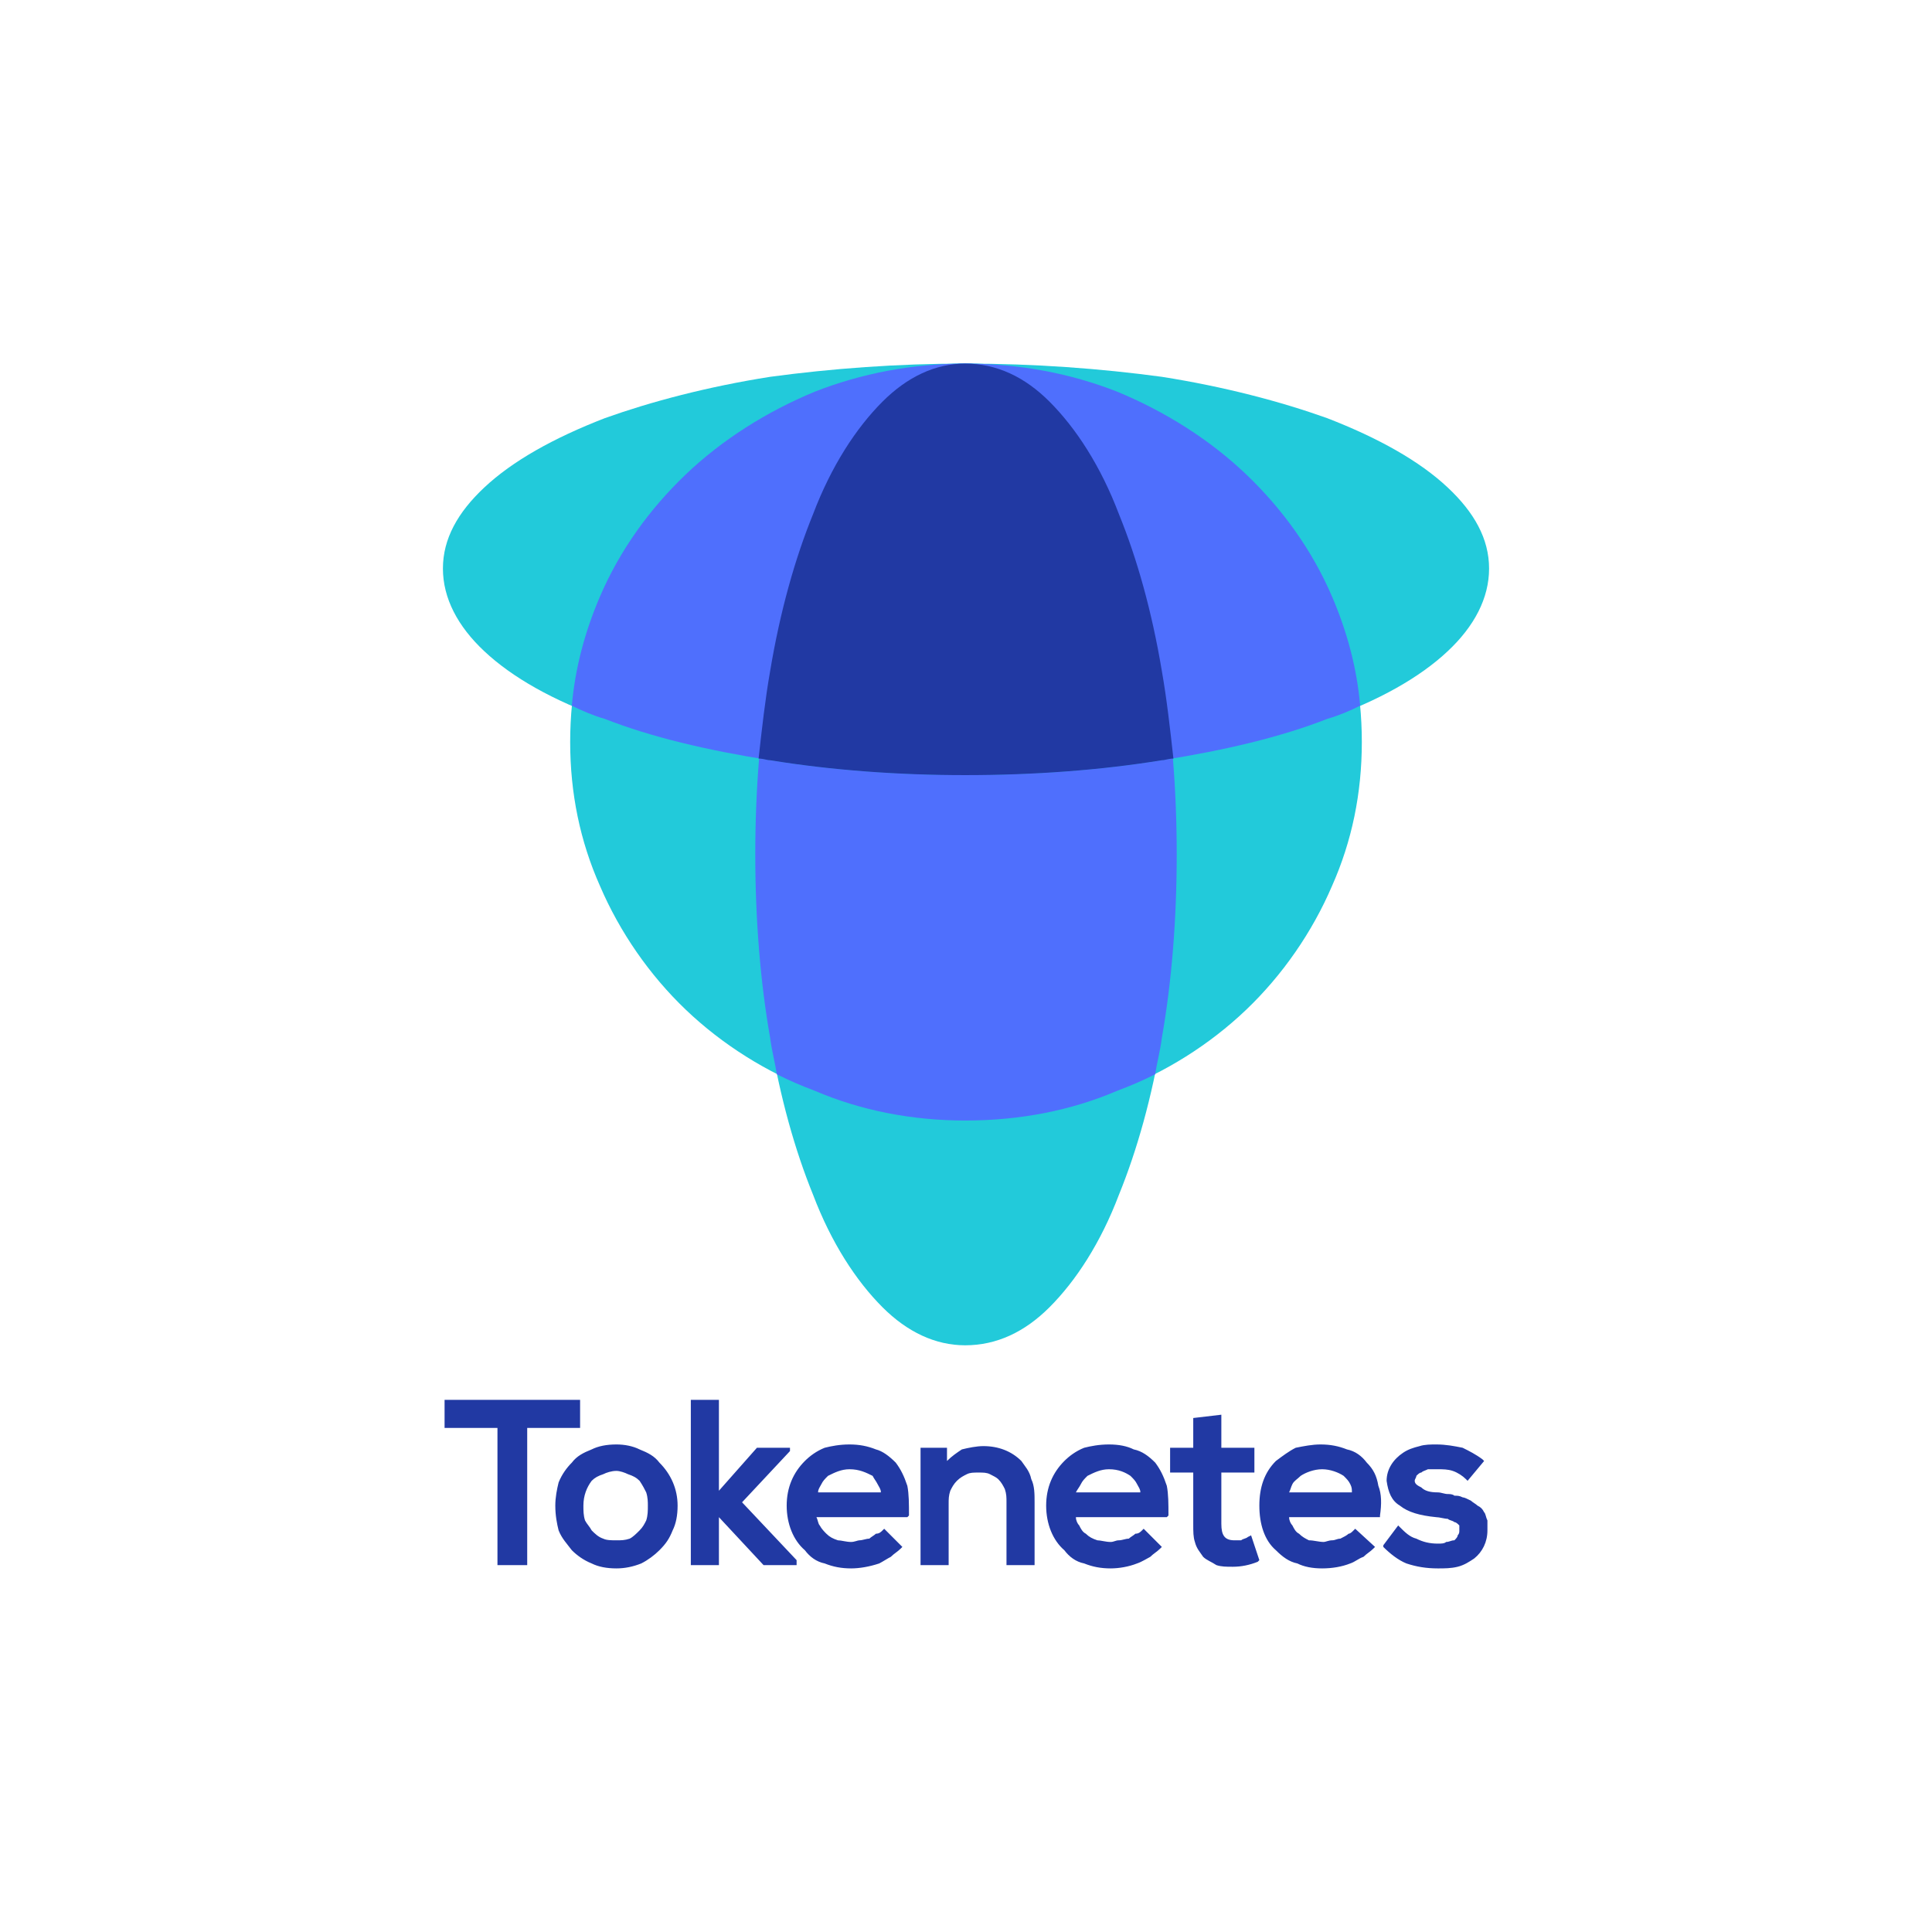
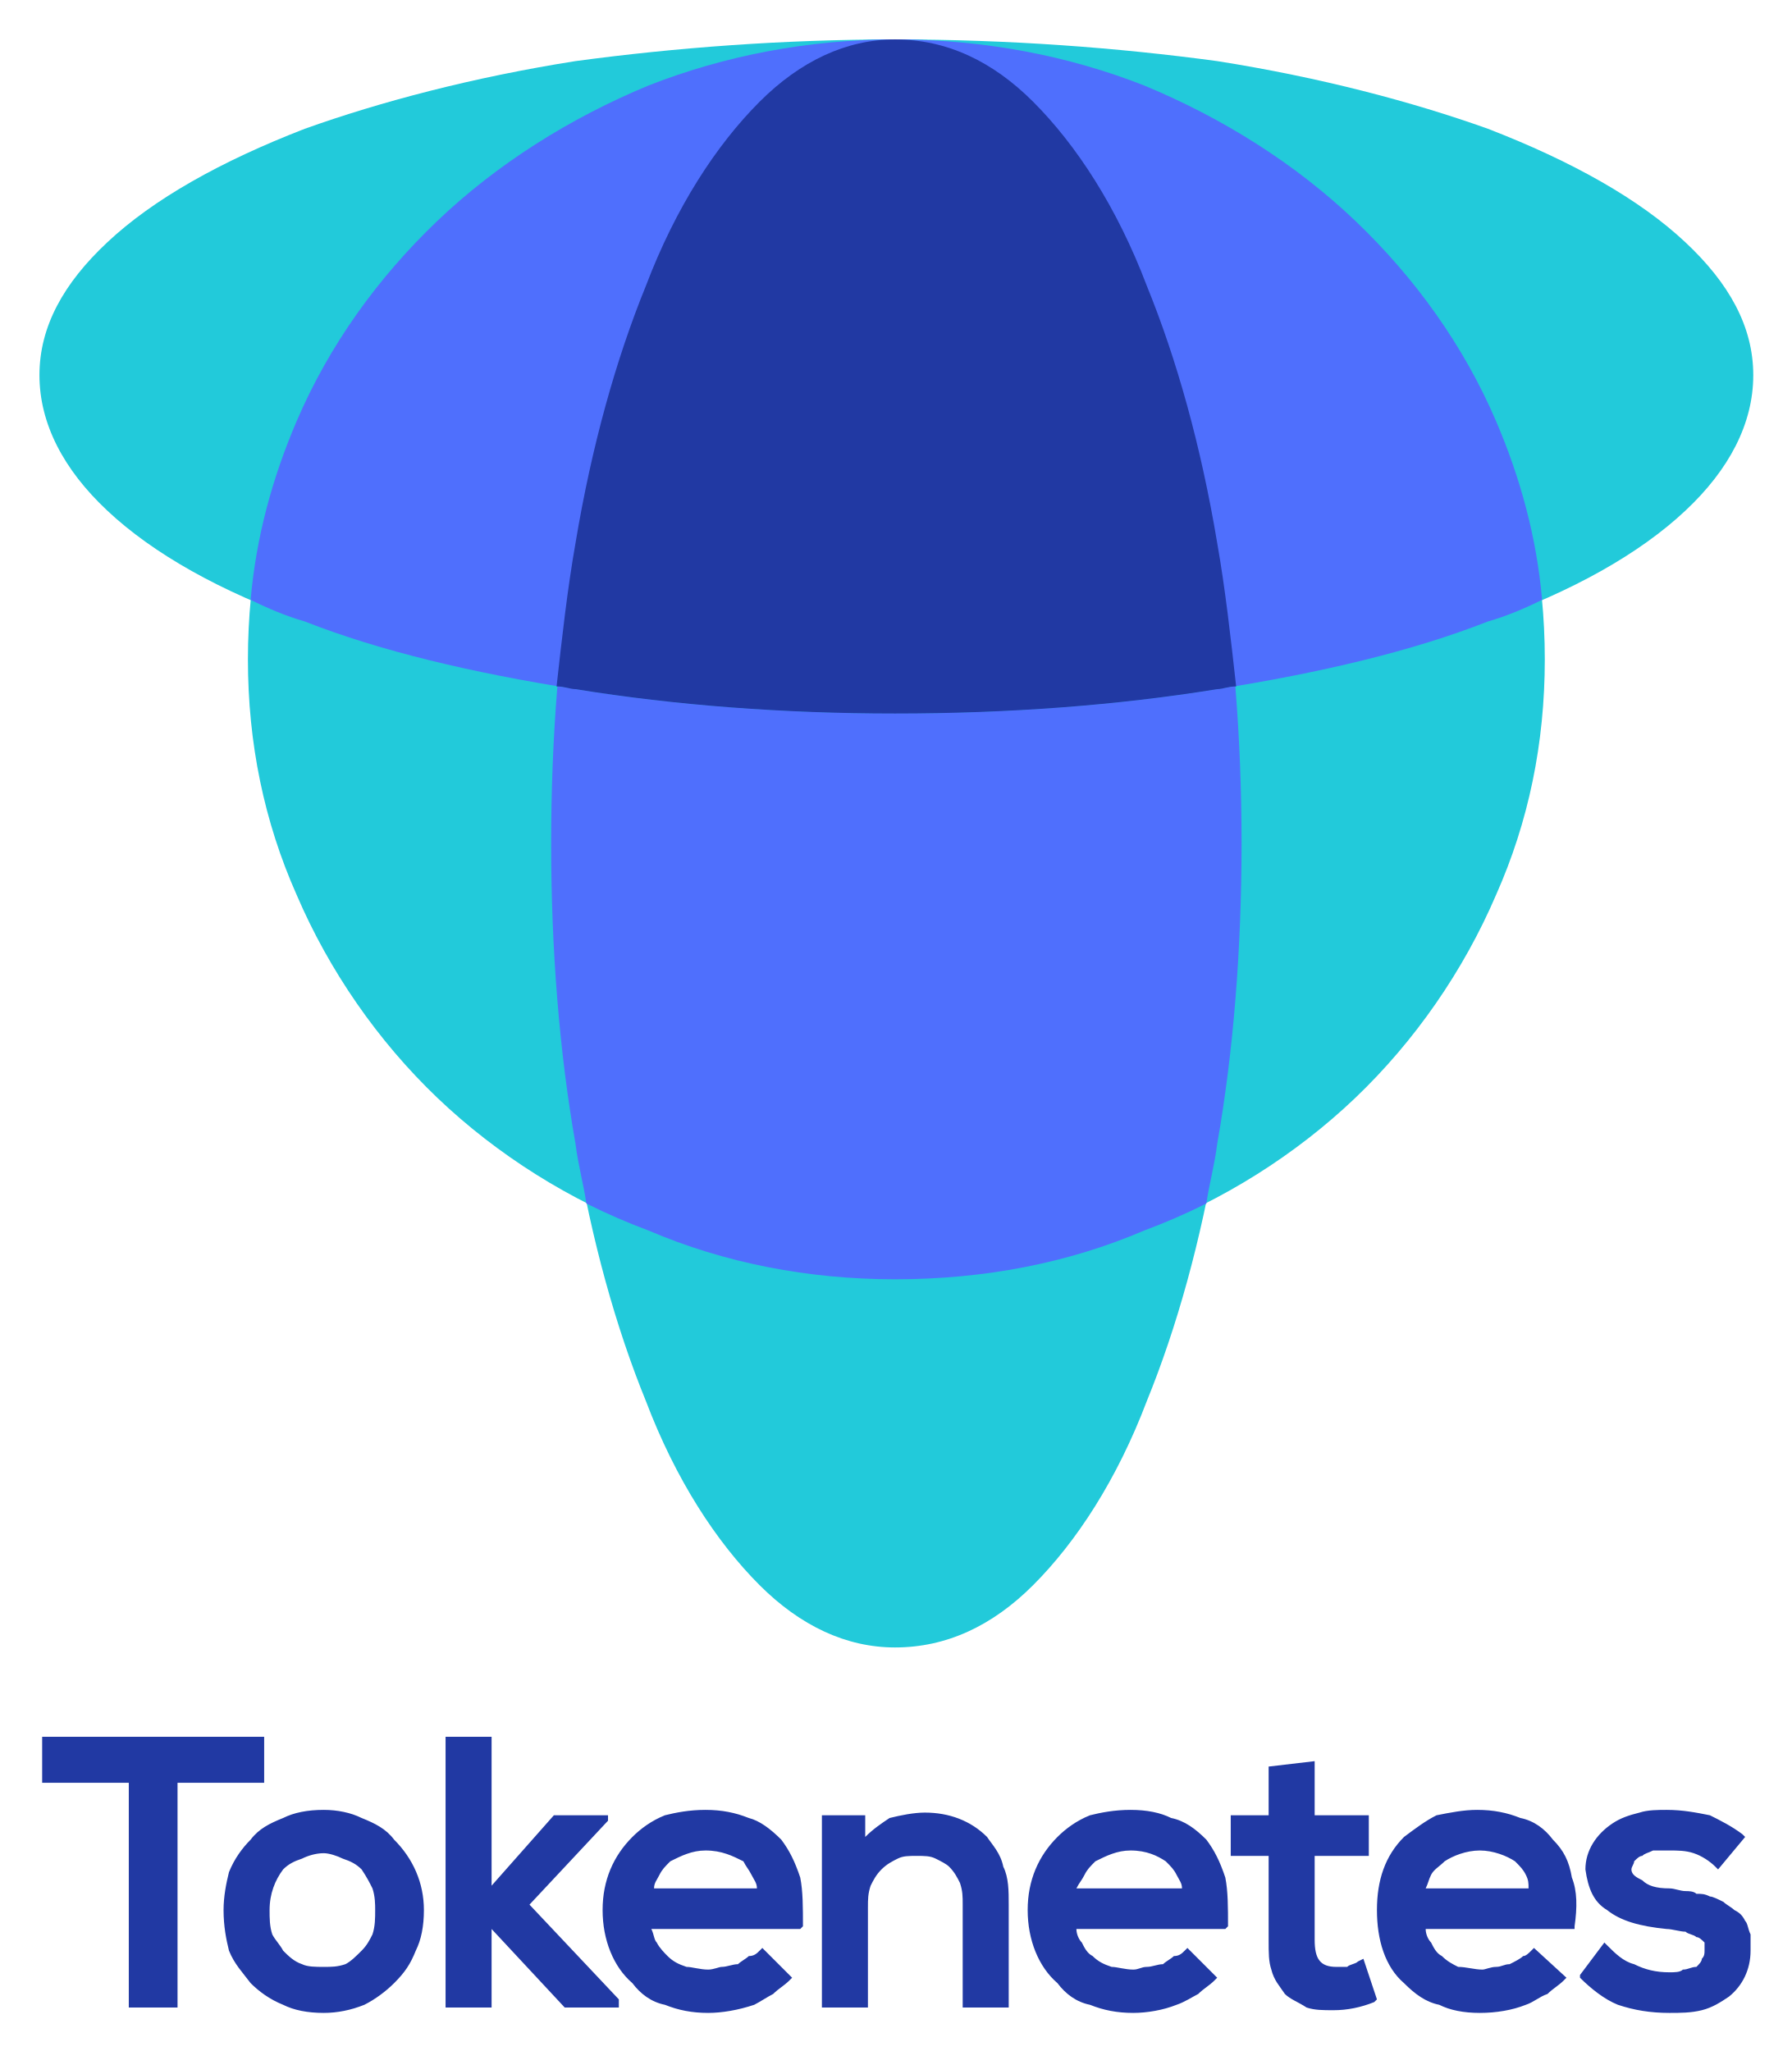
- <svg xmlns="http://www.w3.org/2000/svg" xml:space="preserve" width="105.833mm" height="105.833mm" version="1.1" style="shape-rendering:geometricPrecision; text-rendering:geometricPrecision; image-rendering:optimizeQuality; fill-rule:evenodd; clip-rule:evenodd" viewBox="0 0 1169 1169">
+ <svg xmlns="http://www.w3.org/2000/svg" role="img" viewBox="253.43 205.43 661.64 757.64">
+   <style>svg {shape-rendering:geometricPrecision;text-rendering:geometricPrecision;image-rendering:optimizeQuality;fill-rule:evenodd;clip-rule:evenodd}</style>
  <defs>
-     <style type="text/css">
-    
-     .fil0 {fill:none}
-     .fil3 {fill:#2139A3;fill-rule:nonzero}
-     .fil1 {fill:#22CADA;fill-rule:nonzero}
-     .fil2 {fill:#4F6FFD;fill-rule:nonzero}
-    
-   </style>
+     <style>.fil1,.fil2,.fil3{fill-rule:nonzero}.fil3{fill:#2139a3}.fil1{fill:#22cada}.fil2{fill:#4f6ffd}</style>
  </defs>
  <g id="Layer_x0020_1">
    <g id="_1447430741792">
-       <rect class="fil0" width="1169" height="1169" />
-       <g>
-         <g>
-           <path class="fil1" d="M534 791c15,15 32,23 50,23 19,0 36,-8 51,-23 16,-16 31,-39 42,-68 11,-27 20,-59 26,-95 6,-34 9,-72 9,-111 0,-39 -3,-77 -9,-111 -6,-36 -15,-68 -26,-95 -11,-29 -26,-52 -42,-68 -15,-15 -32,-23 -51,-23 -18,0 -35,8 -50,23 -16,16 -31,39 -42,68 -11,27 -20,59 -26,95 -6,34 -9,72 -9,111 0,39 3,77 9,111 6,36 15,68 26,95 11,29 26,52 42,68z" />
-           <path class="fil1" d="M363 361c-12,27 -18,57 -18,88 0,31 6,60 18,87 12,28 30,54 52,75 22,21 49,38 78,49 28,12 59,18 91,18 33,0 64,-6 92,-18 29,-11 56,-28 78,-49 22,-21 40,-47 52,-75 12,-27 18,-56 18,-87 0,-31 -6,-61 -18,-88 -12,-28 -30,-53 -52,-74 -22,-21 -49,-38 -78,-50 -28,-11 -59,-17 -92,-17 -32,0 -63,6 -91,17 -29,12 -56,29 -78,50 -22,21 -40,46 -52,74z" />
-           <path class="fil2" d="M699 650c1,-7 3,-14 4,-22 6,-34 9,-72 9,-111 0,-39 -3,-77 -9,-111 -6,-36 -15,-68 -26,-95 -11,-29 -26,-52 -42,-68 -15,-15 -32,-23 -51,-23l0 0 0 0c-18,0 -35,8 -50,23 -16,16 -31,39 -42,68 -11,27 -20,59 -26,95 -6,34 -9,72 -9,111 0,39 3,77 9,111 1,8 3,15 4,22 8,4 15,7 23,10 28,12 59,18 91,18 33,0 64,-6 92,-18 8,-3 15,-6 23,-10z" />
-           <path class="fil1" d="M293 295c-16,15 -25,31 -25,49 0,18 9,35 25,50 17,16 42,30 73,41 28,11 62,19 100,25 37,6 77,9 118,9 42,0 82,-3 119,-9 38,-6 72,-14 100,-25 31,-11 56,-25 73,-41 16,-15 25,-32 25,-50 0,-18 -9,-34 -25,-49 -17,-16 -42,-30 -73,-42 -28,-10 -62,-19 -100,-25 -37,-5 -77,-8 -119,-8 -41,0 -81,3 -118,8 -38,6 -72,15 -100,25 -31,12 -56,26 -73,42z" />
-           <path class="fil2" d="M363 361c-9,21 -15,43 -17,66 6,3 13,6 20,8 28,11 62,19 100,25 37,6 77,9 118,9 42,0 82,-3 119,-9 38,-6 72,-14 100,-25 7,-2 14,-5 20,-8 -2,-23 -8,-45 -17,-66 -12,-28 -30,-53 -52,-74 -22,-21 -49,-38 -78,-50 -28,-11 -59,-17 -92,-17 -32,0 -63,6 -91,17 -29,12 -56,29 -78,50 -22,21 -40,46 -52,74z" />
-           <path class="fil3" d="M710 459c-2,-18 -4,-36 -7,-53 -6,-36 -15,-68 -26,-95 -11,-29 -26,-52 -42,-68 -15,-15 -32,-23 -51,-23l0 0 0 0c-18,0 -35,8 -50,23 -16,16 -31,39 -42,68 -11,27 -20,59 -26,95 -3,17 -5,35 -7,53 3,0 5,1 7,1 37,6 77,9 118,9 42,0 82,-3 119,-9 2,0 4,-1 7,-1z" />
-         </g>
-         <path class="fil3" d="M318 947l-17 0 0 -83 -32 0 0 -17 82 0 0 17 -32 0 0 83 -1 0zm40 -70c4,-2 9,-3 15,-3 5,0 10,1 14,3 5,2 9,4 12,8 7,7 11,16 11,26 0,6 -1,11 -3,15 -2,5 -4,8 -8,12 -3,3 -7,6 -11,8 -5,2 -10,3 -15,3 -6,0 -11,-1 -15,-3 -5,-2 -9,-5 -12,-8 -3,-4 -6,-7 -8,-12 -1,-4 -2,-9 -2,-15 0,-5 1,-10 2,-14 2,-5 5,-9 8,-12 3,-4 7,-6 12,-8zm22 15c-2,-1 -5,-2 -7,-2 -3,0 -6,1 -8,2 -3,1 -5,2 -7,4 -3,4 -5,9 -5,15 0,3 0,6 1,9 1,2 3,4 4,6 2,2 4,4 7,5 2,1 5,1 8,1 3,0 5,0 8,-1 2,-1 4,-3 6,-5 2,-2 3,-4 4,-6 1,-3 1,-6 1,-9 0,-2 0,-5 -1,-8 -1,-2 -2,-4 -4,-7 -2,-2 -4,-3 -7,-4zm38 54l0 -99 17 0 0 55 23 -26 20 0 0 2 -29 31 33 35 0 3 -20 0 -27 -29 0 29 -17 0 0 -1zm131 -47c1,5 1,11 1,18l-1 1 -55 0c1,2 1,4 2,5 1,2 3,4 4,5 2,2 4,3 7,4 2,0 5,1 8,1 2,0 4,-1 5,-1 2,0 4,-1 6,-1 1,-1 3,-2 4,-3 2,0 3,-1 4,-2l1 -1 11 11 -1 1c-2,2 -4,3 -6,5 -2,1 -5,3 -7,4 -6,2 -12,3 -17,3 -6,0 -11,-1 -16,-3 -5,-1 -9,-4 -12,-8 -7,-6 -11,-16 -11,-27 0,-11 4,-20 11,-27 3,-3 7,-6 12,-8 4,-1 9,-2 15,-2 6,0 11,1 16,3 4,1 8,4 12,8 3,4 5,8 7,14zm-52 -1c-1,2 -2,3 -2,5l38 0c0,-2 -1,-3 -2,-5 -1,-2 -2,-3 -3,-5 -4,-2 -8,-4 -14,-4 -5,0 -9,2 -13,4 -2,2 -3,3 -4,5zm129 11l0 38 -17 0 0 -38c0,-3 0,-5 -1,-8 -1,-2 -2,-4 -4,-6 -1,-1 -3,-2 -5,-3 -2,-1 -4,-1 -7,-1 -3,0 -5,0 -7,1 -2,1 -4,2 -6,4 -2,2 -3,4 -4,6 -1,3 -1,5 -1,8l0 37 -17 0 0 -71 16 0 0 8c3,-3 6,-5 9,-7 4,-1 9,-2 13,-2 9,0 17,3 23,9 2,3 5,6 6,11 2,4 2,9 2,14zm80 -10c1,5 1,11 1,18l-1 1 -55 0c0,2 1,4 2,5 1,2 2,4 4,5 2,2 4,3 7,4 2,0 5,1 8,1 2,0 3,-1 5,-1 2,0 4,-1 6,-1 1,-1 3,-2 4,-3 2,0 3,-1 4,-2l1 -1 11 11 -1 1c-2,2 -4,3 -6,5 -2,1 -5,3 -8,4 -5,2 -11,3 -16,3 -6,0 -11,-1 -16,-3 -5,-1 -9,-4 -12,-8 -7,-6 -11,-16 -11,-27 0,-11 4,-20 11,-27 3,-3 7,-6 12,-8 4,-1 9,-2 15,-2 6,0 11,1 15,3 5,1 9,4 13,8 3,4 5,8 7,14zm-52 -1c-1,2 -2,3 -3,5l39 0c0,-2 -1,-3 -2,-5 -1,-2 -2,-3 -4,-5 -3,-2 -7,-4 -13,-4 -5,0 -9,2 -13,4 -2,2 -3,3 -4,5zm68 -22l0 -18 17 -2 0 20 20 0 0 15 -20 0 0 31c0,7 2,10 8,10 1,0 3,0 4,0 1,-1 3,-1 4,-2l2 -1 5 15 -1 1c-5,2 -10,3 -15,3 -4,0 -7,0 -10,-1 -3,-2 -6,-3 -8,-5 -2,-3 -4,-5 -5,-9 -1,-3 -1,-6 -1,-11l0 -31 -14 0 0 -15 14 0zm112 23c2,5 2,11 1,18l0 1 -55 0c0,2 1,4 2,5 1,2 2,4 4,5 2,2 4,3 6,4 3,0 6,1 9,1 1,0 3,-1 5,-1 2,0 3,-1 5,-1 2,-1 4,-2 5,-3 1,0 2,-1 3,-2l1 -1 12 11 -1 1c-2,2 -4,3 -6,5 -3,1 -5,3 -8,4 -5,2 -11,3 -17,3 -6,0 -11,-1 -15,-3 -5,-1 -9,-4 -13,-8 -7,-6 -10,-16 -10,-27 0,-11 3,-20 10,-27 4,-3 8,-6 12,-8 5,-1 10,-2 15,-2 6,0 11,1 16,3 5,1 9,4 12,8 4,4 6,8 7,14zm-52 -1c-1,2 -1,3 -2,5l38 0c0,-2 0,-3 -1,-5 -1,-2 -2,-3 -4,-5 -3,-2 -8,-4 -13,-4 -5,0 -10,2 -13,4 -2,2 -4,3 -5,5zm103 -22c4,2 8,4 12,7l1 1 -10 12 -1 -1c-2,-2 -5,-4 -8,-5 -3,-1 -6,-1 -9,-1l0 0c-2,0 -4,0 -6,0 -2,1 -3,1 -4,2 -1,0 -2,1 -3,2 0,1 -1,2 -1,3 0,2 2,3 4,4 2,2 5,3 10,3 2,0 4,1 6,1 1,0 3,0 4,1 2,0 3,0 5,1 1,0 3,1 5,2 1,1 3,2 4,3 2,1 3,2 4,4 1,1 1,3 2,5 0,2 0,4 0,6l0 0c0,7 -3,13 -8,17 -3,2 -6,4 -10,5 -4,1 -8,1 -12,1 -7,0 -13,-1 -19,-3 -5,-2 -10,-6 -14,-10l0 -1 9 -12 1 1c3,3 6,6 10,7 4,2 8,3 13,3 2,0 4,0 5,-1 2,0 3,-1 5,-1 1,-1 2,-2 2,-3 1,-1 1,-2 1,-3 0,-1 0,-2 0,-3 -1,-1 -2,-2 -3,-2 -1,-1 -3,-1 -4,-2 -2,0 -5,-1 -7,-1 -10,-1 -17,-3 -22,-7 -5,-3 -7,-8 -8,-15 0,-7 4,-13 10,-17 3,-2 6,-3 10,-4 3,-1 7,-1 10,-1 6,0 11,1 16,2z" />
-       </g>
+       <path fill="none" d="M0 0h1169v1169H0z" />
+       <path d="M534 791c15 15 32 23 50 23 19 0 36-8 51-23 16-16 31-39 42-68 11-27 20-59 26-95 6-34 9-72 9-111s-3-77-9-111c-6-36-15-68-26-95-11-29-26-52-42-68-15-15-32-23-51-23-18 0-35 8-50 23-16 16-31 39-42 68-11 27-20 59-26 95-6 34-9 72-9 111s3 77 9 111c6 36 15 68 26 95 11 29 26 52 42 68z" class="fil1" />
+       <path d="M363 361c-12 27-18 57-18 88s6 60 18 87c12 28 30 54 52 75s49 38 78 49c28 12 59 18 91 18 33 0 64-6 92-18 29-11 56-28 78-49s40-47 52-75c12-27 18-56 18-87s-6-61-18-88c-12-28-30-53-52-74s-49-38-78-50c-28-11-59-17-92-17-32 0-63 6-91 17-29 12-56 29-78 50s-40 46-52 74z" class="fil1" />
+       <path d="M699 650c1-7 3-14 4-22 6-34 9-72 9-111s-3-77-9-111c-6-36-15-68-26-95-11-29-26-52-42-68-15-15-32-23-51-23-18 0-35 8-50 23-16 16-31 39-42 68-11 27-20 59-26 95-6 34-9 72-9 111s3 77 9 111c1 8 3 15 4 22 8 4 15 7 23 10 28 12 59 18 91 18 33 0 64-6 92-18 8-3 15-6 23-10z" class="fil2" />
+       <path d="M293 295c-16 15-25 31-25 49s9 35 25 50c17 16 42 30 73 41 28 11 62 19 100 25 37 6 77 9 118 9 42 0 82-3 119-9 38-6 72-14 100-25 31-11 56-25 73-41 16-15 25-32 25-50s-9-34-25-49c-17-16-42-30-73-42-28-10-62-19-100-25-37-5-77-8-119-8-41 0-81 3-118 8-38 6-72 15-100 25-31 12-56 26-73 42z" class="fil1" />
+       <path d="M363 361c-9 21-15 43-17 66 6 3 13 6 20 8 28 11 62 19 100 25 37 6 77 9 118 9 42 0 82-3 119-9 38-6 72-14 100-25 7-2 14-5 20-8-2-23-8-45-17-66-12-28-30-53-52-74s-49-38-78-50c-28-11-59-17-92-17-32 0-63 6-91 17-29 12-56 29-78 50s-40 46-52 74z" class="fil2" />
+       <path d="M710 459c-2-18-4-36-7-53-6-36-15-68-26-95-11-29-26-52-42-68-15-15-32-23-51-23-18 0-35 8-50 23-16 16-31 39-42 68-11 27-20 59-26 95-3 17-5 35-7 53 3 0 5 1 7 1 37 6 77 9 118 9 42 0 82-3 119-9 2 0 4-1 7-1z" class="fil3" />
+       <path d="M318 947h-17v-83h-32v-17h82v17h-32v83h-1zm40-70c4-2 9-3 15-3 5 0 10 1 14 3 5 2 9 4 12 8 7 7 11 16 11 26 0 6-1 11-3 15-2 5-4 8-8 12-3 3-7 6-11 8-5 2-10 3-15 3-6 0-11-1-15-3-5-2-9-5-12-8-3-4-6-7-8-12-1-4-2-9-2-15 0-5 1-10 2-14 2-5 5-9 8-12 3-4 7-6 12-8zm22 15c-2-1-5-2-7-2-3 0-6 1-8 2-3 1-5 2-7 4-3 4-5 9-5 15 0 3 0 6 1 9 1 2 3 4 4 6 2 2 4 4 7 5 2 1 5 1 8 1s5 0 8-1c2-1 4-3 6-5s3-4 4-6c1-3 1-6 1-9 0-2 0-5-1-8-1-2-2-4-4-7-2-2-4-3-7-4zm38 54v-99h17v55l23-26h20v2l-29 31 33 35v3h-20l-27-29v29h-17v-1zm131-47c1 5 1 11 1 18l-1 1h-55c1 2 1 4 2 5 1 2 3 4 4 5 2 2 4 3 7 4 2 0 5 1 8 1 2 0 4-1 5-1 2 0 4-1 6-1 1-1 3-2 4-3 2 0 3-1 4-2l1-1 11 11-1 1c-2 2-4 3-6 5-2 1-5 3-7 4-6 2-12 3-17 3-6 0-11-1-16-3-5-1-9-4-12-8-7-6-11-16-11-27s4-20 11-27c3-3 7-6 12-8 4-1 9-2 15-2s11 1 16 3c4 1 8 4 12 8 3 4 5 8 7 14zm-52-1c-1 2-2 3-2 5h38c0-2-1-3-2-5s-2-3-3-5c-4-2-8-4-14-4-5 0-9 2-13 4-2 2-3 3-4 5zm129 11v38h-17v-38c0-3 0-5-1-8-1-2-2-4-4-6-1-1-3-2-5-3s-4-1-7-1-5 0-7 1-4 2-6 4-3 4-4 6c-1 3-1 5-1 8v37h-17v-71h16v8c3-3 6-5 9-7 4-1 9-2 13-2 9 0 17 3 23 9 2 3 5 6 6 11 2 4 2 9 2 14zm80-10c1 5 1 11 1 18l-1 1h-55c0 2 1 4 2 5 1 2 2 4 4 5 2 2 4 3 7 4 2 0 5 1 8 1 2 0 3-1 5-1s4-1 6-1c1-1 3-2 4-3 2 0 3-1 4-2l1-1 11 11-1 1c-2 2-4 3-6 5-2 1-5 3-8 4-5 2-11 3-16 3-6 0-11-1-16-3-5-1-9-4-12-8-7-6-11-16-11-27s4-20 11-27c3-3 7-6 12-8 4-1 9-2 15-2s11 1 15 3c5 1 9 4 13 8 3 4 5 8 7 14zm-52-1c-1 2-2 3-3 5h39c0-2-1-3-2-5s-2-3-4-5c-3-2-7-4-13-4-5 0-9 2-13 4-2 2-3 3-4 5zm68-22v-18l17-2v20h20v15h-20v31c0 7 2 10 8 10h4c1-1 3-1 4-2l2-1 5 15-1 1c-5 2-10 3-15 3-4 0-7 0-10-1-3-2-6-3-8-5-2-3-4-5-5-9-1-3-1-6-1-11v-31h-14v-15h14zm112 23c2 5 2 11 1 18v1h-55c0 2 1 4 2 5 1 2 2 4 4 5 2 2 4 3 6 4 3 0 6 1 9 1 1 0 3-1 5-1s3-1 5-1c2-1 4-2 5-3 1 0 2-1 3-2l1-1 12 11-1 1c-2 2-4 3-6 5-3 1-5 3-8 4-5 2-11 3-17 3s-11-1-15-3c-5-1-9-4-13-8-7-6-10-16-10-27s3-20 10-27c4-3 8-6 12-8 5-1 10-2 15-2 6 0 11 1 16 3 5 1 9 4 12 8 4 4 6 8 7 14zm-52-1c-1 2-1 3-2 5h38c0-2 0-3-1-5s-2-3-4-5c-3-2-8-4-13-4s-10 2-13 4c-2 2-4 3-5 5zm103-22c4 2 8 4 12 7l1 1-10 12-1-1c-2-2-5-4-8-5s-6-1-9-1h-6c-2 1-3 1-4 2-1 0-2 1-3 2 0 1-1 2-1 3 0 2 2 3 4 4 2 2 5 3 10 3 2 0 4 1 6 1 1 0 3 0 4 1 2 0 3 0 5 1 1 0 3 1 5 2 1 1 3 2 4 3 2 1 3 2 4 4 1 1 1 3 2 5v6c0 7-3 13-8 17-3 2-6 4-10 5s-8 1-12 1c-7 0-13-1-19-3-5-2-10-6-14-10v-1l9-12 1 1c3 3 6 6 10 7 4 2 8 3 13 3 2 0 4 0 5-1 2 0 3-1 5-1 1-1 2-2 2-3 1-1 1-2 1-3v-3c-1-1-2-2-3-2-1-1-3-1-4-2-2 0-5-1-7-1-10-1-17-3-22-7-5-3-7-8-8-15 0-7 4-13 10-17 3-2 6-3 10-4 3-1 7-1 10-1 6 0 11 1 16 2z" class="fil3" />
    </g>
  </g>
</svg>
